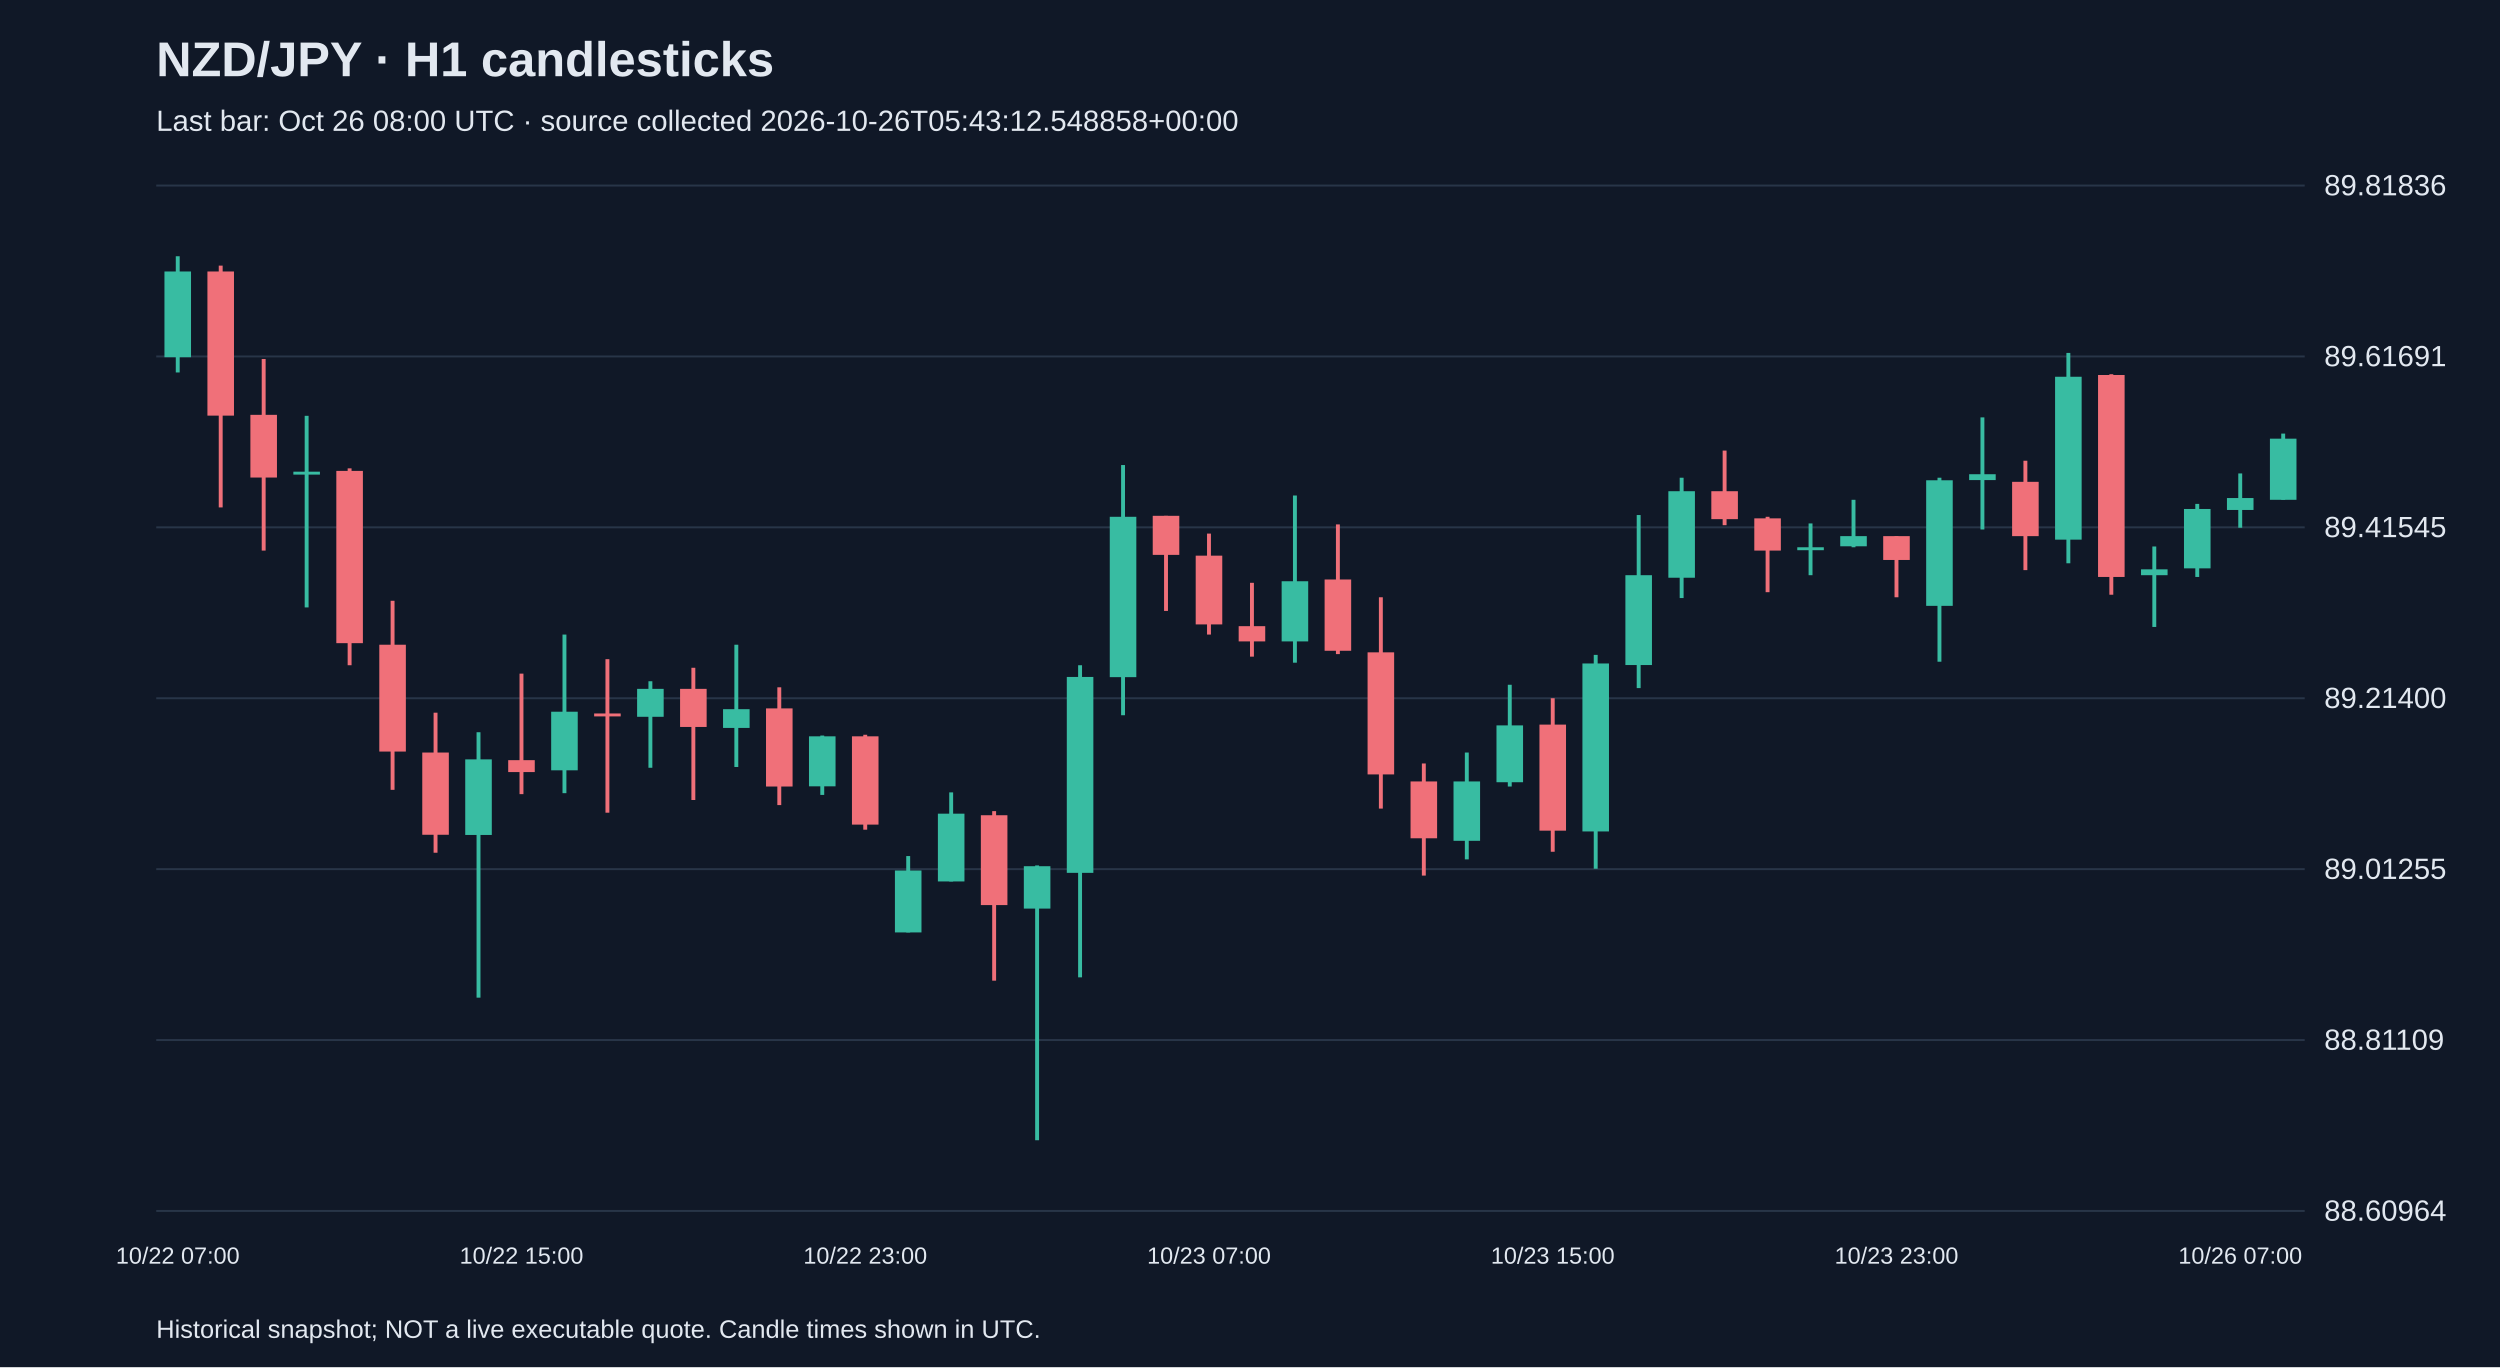
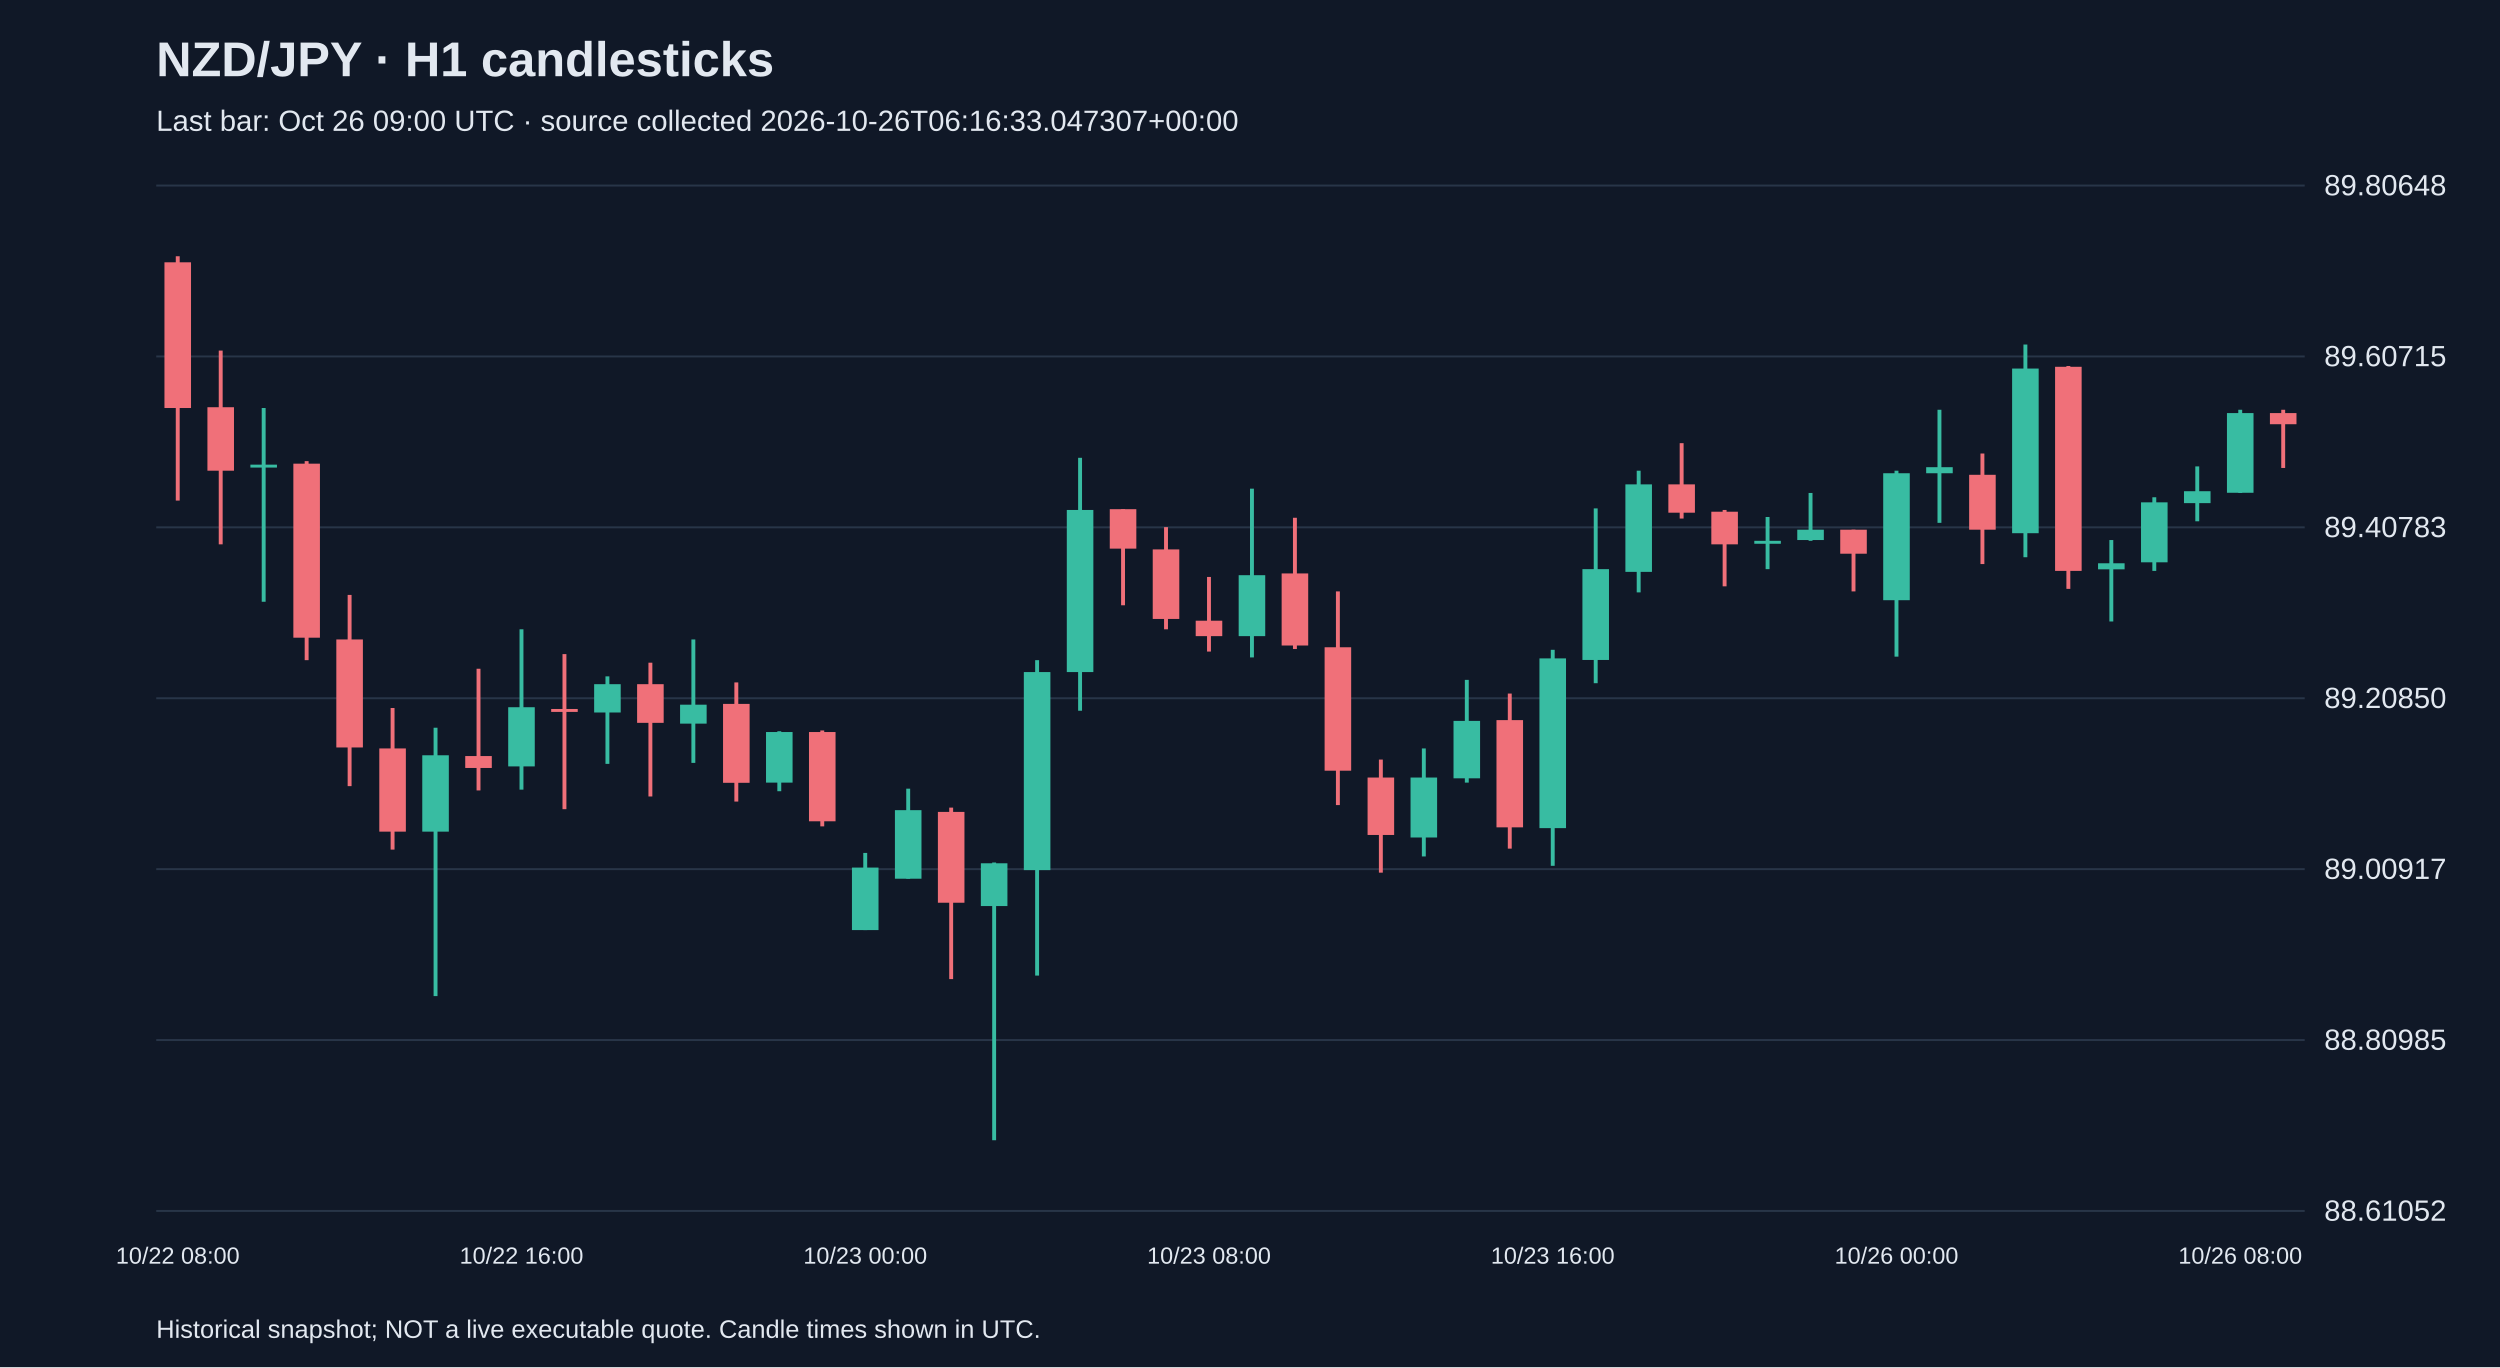
<svg xmlns="http://www.w3.org/2000/svg" viewBox="0 0 1280 700">
  <rect width="100%" height="100%" fill="#101827" />
  <style>text{font-family:Arial,sans-serif;fill:#e2e8f0}</style>
  <text x="80" y="39" font-size="25" font-weight="bold">NZD/JPY · H1 candlesticks</text>
-   <text x="80" y="67" font-size="15" fill="#a6b1c5">Last bar: Oct 26 08:00 UTC · source collected 2026-10-26T05:43:12.548858+00:00</text>
+   <text x="80" y="67" font-size="15" fill="#a6b1c5">Last bar: Oct 26 09:00 UTC · source collected 2026-10-26T06:16:33.047307+00:00</text>
  <line x1="80" y1="620.0" x2="1180" y2="620.0" stroke="#283548" />
-   <text x="1190" y="625.0" font-size="15">88.60964</text>
+   <text x="1190" y="625.0" font-size="15">88.61052</text>
  <line x1="80" y1="532.5" x2="1180" y2="532.5" stroke="#283548" />
-   <text x="1190" y="537.5" font-size="15">88.81109</text>
+   <text x="1190" y="537.5" font-size="15">88.80985</text>
  <line x1="80" y1="445.0" x2="1180" y2="445.0" stroke="#283548" />
-   <text x="1190" y="450.0" font-size="15">89.01255</text>
+   <text x="1190" y="450.0" font-size="15">89.00917</text>
  <line x1="80" y1="357.5" x2="1180" y2="357.5" stroke="#283548" />
-   <text x="1190" y="362.5" font-size="15">89.21400</text>
+   <text x="1190" y="362.5" font-size="15">89.20850</text>
  <line x1="80" y1="270.0" x2="1180" y2="270.0" stroke="#283548" />
-   <text x="1190" y="275.0" font-size="15">89.41545</text>
+   <text x="1190" y="275.0" font-size="15">89.40783</text>
  <line x1="80" y1="182.5" x2="1180" y2="182.5" stroke="#283548" />
-   <text x="1190" y="187.5" font-size="15">89.61691</text>
+   <text x="1190" y="187.5" font-size="15">89.60715</text>
  <line x1="80" y1="95.0" x2="1180" y2="95.0" stroke="#283548" />
-   <text x="1190" y="100.0" font-size="15">89.81836</text>
-   <line x1="91.0" y1="131.2" x2="91.0" y2="190.7" stroke="#38bca2" stroke-width="2" />
-   <rect x="84.2" y="139.0" width="13.6" height="43.9" fill="#38bca2" />
-   <text x="91.0" y="647" text-anchor="middle" font-size="12">10/22 07:00</text>
-   <line x1="113.0" y1="136.0" x2="113.0" y2="259.8" stroke="#f07079" stroke-width="2" />
-   <rect x="106.2" y="139.0" width="13.6" height="73.8" fill="#f07079" />
-   <line x1="135.0" y1="183.8" x2="135.0" y2="281.9" stroke="#f07079" stroke-width="2" />
-   <rect x="128.2" y="212.4" width="13.6" height="32.1" fill="#f07079" />
-   <line x1="157.0" y1="212.9" x2="157.0" y2="311.0" stroke="#38bca2" stroke-width="2" />
-   <rect x="150.2" y="241.5" width="13.6" height="1.5" fill="#38bca2" />
-   <line x1="179.0" y1="239.8" x2="179.0" y2="340.6" stroke="#f07079" stroke-width="2" />
-   <rect x="172.2" y="241.1" width="13.6" height="88.2" fill="#f07079" />
-   <line x1="201.0" y1="307.6" x2="201.0" y2="404.4" stroke="#f07079" stroke-width="2" />
-   <rect x="194.2" y="330.1" width="13.6" height="54.7" fill="#f07079" />
-   <line x1="223.0" y1="364.9" x2="223.0" y2="436.6" stroke="#f07079" stroke-width="2" />
-   <rect x="216.2" y="385.3" width="13.6" height="42.1" fill="#f07079" />
-   <line x1="245.0" y1="374.9" x2="245.0" y2="510.8" stroke="#38bca2" stroke-width="2" />
-   <rect x="238.2" y="388.8" width="13.6" height="38.7" fill="#38bca2" />
-   <line x1="267.0" y1="344.9" x2="267.0" y2="406.6" stroke="#f07079" stroke-width="2" />
-   <rect x="260.2" y="389.2" width="13.6" height="6.1" fill="#f07079" />
-   <text x="267.0" y="647" text-anchor="middle" font-size="12">10/22 15:00</text>
-   <line x1="289.0" y1="324.9" x2="289.0" y2="406.1" stroke="#38bca2" stroke-width="2" />
-   <rect x="282.2" y="364.4" width="13.6" height="30.0" fill="#38bca2" />
-   <line x1="311.0" y1="337.5" x2="311.0" y2="416.1" stroke="#f07079" stroke-width="2" />
-   <rect x="304.2" y="365.3" width="13.6" height="1.5" fill="#f07079" />
-   <line x1="333.0" y1="348.8" x2="333.0" y2="393.1" stroke="#38bca2" stroke-width="2" />
-   <rect x="326.2" y="352.7" width="13.6" height="14.3" fill="#38bca2" />
-   <line x1="355.0" y1="341.9" x2="355.0" y2="409.6" stroke="#f07079" stroke-width="2" />
-   <rect x="348.2" y="352.7" width="13.6" height="19.5" fill="#f07079" />
-   <line x1="377.0" y1="330.1" x2="377.0" y2="392.7" stroke="#38bca2" stroke-width="2" />
-   <rect x="370.2" y="363.1" width="13.6" height="9.6" fill="#38bca2" />
-   <line x1="399.0" y1="351.9" x2="399.0" y2="412.2" stroke="#f07079" stroke-width="2" />
-   <rect x="392.2" y="362.7" width="13.6" height="40.0" fill="#f07079" />
-   <line x1="421.0" y1="376.6" x2="421.0" y2="407.0" stroke="#38bca2" stroke-width="2" />
-   <rect x="414.2" y="377.0" width="13.6" height="25.6" fill="#38bca2" />
-   <line x1="443.0" y1="376.2" x2="443.0" y2="424.8" stroke="#f07079" stroke-width="2" />
-   <rect x="436.2" y="377.0" width="13.6" height="45.2" fill="#f07079" />
-   <text x="443.0" y="647" text-anchor="middle" font-size="12">10/22 23:00</text>
-   <line x1="465.0" y1="438.3" x2="465.0" y2="477.4" stroke="#38bca2" stroke-width="2" />
-   <rect x="458.2" y="445.7" width="13.6" height="31.7" fill="#38bca2" />
-   <line x1="487.0" y1="405.7" x2="487.0" y2="451.3" stroke="#38bca2" stroke-width="2" />
-   <rect x="480.2" y="416.6" width="13.6" height="34.7" fill="#38bca2" />
-   <line x1="509.0" y1="415.3" x2="509.0" y2="502.1" stroke="#f07079" stroke-width="2" />
-   <rect x="502.2" y="417.4" width="13.6" height="46.0" fill="#f07079" />
-   <line x1="531.0" y1="443.1" x2="531.0" y2="583.8" stroke="#38bca2" stroke-width="2" />
-   <rect x="524.2" y="443.5" width="13.6" height="21.7" fill="#38bca2" />
-   <line x1="553.0" y1="340.6" x2="553.0" y2="500.4" stroke="#38bca2" stroke-width="2" />
-   <rect x="546.2" y="346.6" width="13.6" height="100.3" fill="#38bca2" />
-   <line x1="575.0" y1="238.1" x2="575.0" y2="366.2" stroke="#38bca2" stroke-width="2" />
-   <rect x="568.2" y="264.6" width="13.6" height="82.1" fill="#38bca2" />
-   <line x1="597.0" y1="264.1" x2="597.0" y2="312.8" stroke="#f07079" stroke-width="2" />
-   <rect x="590.2" y="264.1" width="13.6" height="20.0" fill="#f07079" />
-   <line x1="619.0" y1="273.2" x2="619.0" y2="324.9" stroke="#f07079" stroke-width="2" />
-   <rect x="612.2" y="284.5" width="13.6" height="35.2" fill="#f07079" />
-   <text x="619.0" y="647" text-anchor="middle" font-size="12">10/23 07:00</text>
-   <line x1="641.0" y1="298.4" x2="641.0" y2="336.2" stroke="#f07079" stroke-width="2" />
-   <rect x="634.2" y="320.6" width="13.6" height="7.8" fill="#f07079" />
-   <line x1="663.0" y1="253.7" x2="663.0" y2="339.3" stroke="#38bca2" stroke-width="2" />
-   <rect x="656.2" y="297.6" width="13.6" height="30.8" fill="#38bca2" />
-   <line x1="685.0" y1="268.5" x2="685.0" y2="334.9" stroke="#f07079" stroke-width="2" />
-   <rect x="678.2" y="296.7" width="13.6" height="36.5" fill="#f07079" />
-   <line x1="707.0" y1="305.8" x2="707.0" y2="414.0" stroke="#f07079" stroke-width="2" />
-   <rect x="700.2" y="334.0" width="13.6" height="62.5" fill="#f07079" />
-   <line x1="729.0" y1="390.9" x2="729.0" y2="448.3" stroke="#f07079" stroke-width="2" />
-   <rect x="722.2" y="400.1" width="13.6" height="29.1" fill="#f07079" />
-   <line x1="751.0" y1="385.3" x2="751.0" y2="440.0" stroke="#38bca2" stroke-width="2" />
-   <rect x="744.2" y="400.1" width="13.6" height="30.4" fill="#38bca2" />
-   <line x1="773.0" y1="350.6" x2="773.0" y2="402.7" stroke="#38bca2" stroke-width="2" />
-   <rect x="766.2" y="371.4" width="13.6" height="29.1" fill="#38bca2" />
-   <line x1="795.0" y1="357.5" x2="795.0" y2="436.1" stroke="#f07079" stroke-width="2" />
-   <rect x="788.2" y="371.0" width="13.6" height="54.3" fill="#f07079" />
-   <text x="795.0" y="647" text-anchor="middle" font-size="12">10/23 15:00</text>
-   <line x1="817.0" y1="335.3" x2="817.0" y2="444.8" stroke="#38bca2" stroke-width="2" />
-   <rect x="810.2" y="339.7" width="13.6" height="86.0" fill="#38bca2" />
-   <line x1="839.0" y1="263.7" x2="839.0" y2="352.3" stroke="#38bca2" stroke-width="2" />
-   <rect x="832.2" y="294.5" width="13.6" height="46.0" fill="#38bca2" />
-   <line x1="861.0" y1="244.6" x2="861.0" y2="306.2" stroke="#38bca2" stroke-width="2" />
-   <rect x="854.2" y="251.5" width="13.6" height="44.3" fill="#38bca2" />
-   <line x1="883.0" y1="230.7" x2="883.0" y2="268.9" stroke="#f07079" stroke-width="2" />
-   <rect x="876.2" y="251.5" width="13.6" height="14.3" fill="#f07079" />
-   <line x1="905.0" y1="264.6" x2="905.0" y2="303.2" stroke="#f07079" stroke-width="2" />
-   <rect x="898.2" y="265.4" width="13.6" height="16.5" fill="#f07079" />
-   <line x1="927.0" y1="268.0" x2="927.0" y2="294.5" stroke="#38bca2" stroke-width="2" />
-   <rect x="920.2" y="280.2" width="13.6" height="1.5" fill="#38bca2" />
-   <line x1="949.0" y1="255.9" x2="949.0" y2="280.2" stroke="#38bca2" stroke-width="2" />
-   <rect x="942.2" y="274.5" width="13.6" height="5.2" fill="#38bca2" />
-   <line x1="971.0" y1="274.5" x2="971.0" y2="305.8" stroke="#f07079" stroke-width="2" />
-   <rect x="964.2" y="274.5" width="13.6" height="12.2" fill="#f07079" />
-   <text x="971.0" y="647" text-anchor="middle" font-size="12">10/23 23:00</text>
-   <line x1="993.0" y1="244.6" x2="993.0" y2="338.8" stroke="#38bca2" stroke-width="2" />
-   <rect x="986.2" y="245.9" width="13.6" height="64.3" fill="#38bca2" />
-   <line x1="1015.0" y1="213.7" x2="1015.0" y2="271.1" stroke="#38bca2" stroke-width="2" />
-   <rect x="1008.2" y="242.8" width="13.6" height="3.0" fill="#38bca2" />
-   <line x1="1037.0" y1="235.9" x2="1037.0" y2="291.9" stroke="#f07079" stroke-width="2" />
-   <rect x="1030.2" y="246.7" width="13.6" height="27.8" fill="#f07079" />
-   <line x1="1059.0" y1="180.7" x2="1059.0" y2="288.4" stroke="#38bca2" stroke-width="2" />
-   <rect x="1052.2" y="192.9" width="13.6" height="83.4" fill="#38bca2" />
-   <line x1="1081.0" y1="191.6" x2="1081.0" y2="304.5" stroke="#f07079" stroke-width="2" />
-   <rect x="1074.2" y="192.0" width="13.6" height="103.4" fill="#f07079" />
-   <line x1="1103.0" y1="279.8" x2="1103.0" y2="321.0" stroke="#38bca2" stroke-width="2" />
-   <rect x="1096.2" y="291.5" width="13.6" height="3.0" fill="#38bca2" />
-   <line x1="1125.0" y1="258.0" x2="1125.0" y2="295.4" stroke="#38bca2" stroke-width="2" />
-   <rect x="1118.2" y="260.6" width="13.6" height="30.4" fill="#38bca2" />
-   <line x1="1147.0" y1="242.4" x2="1147.0" y2="270.2" stroke="#38bca2" stroke-width="2" />
-   <rect x="1140.2" y="255.0" width="13.6" height="6.1" fill="#38bca2" />
-   <text x="1147.0" y="647" text-anchor="middle" font-size="12">10/26 07:00</text>
-   <line x1="1169.0" y1="222.0" x2="1169.0" y2="255.9" stroke="#38bca2" stroke-width="2" />
-   <rect x="1162.2" y="224.6" width="13.6" height="31.3" fill="#38bca2" />
+   <text x="1190" y="100.0" font-size="15">89.80648</text>
+   <line x1="91.0" y1="131.2" x2="91.0" y2="256.3" stroke="#f07079" stroke-width="2" />
+   <rect x="84.2" y="134.3" width="13.6" height="74.6" fill="#f07079" />
+   <text x="91.0" y="647" text-anchor="middle" font-size="12">10/22 08:00</text>
+   <line x1="113.0" y1="179.5" x2="113.0" y2="278.7" stroke="#f07079" stroke-width="2" />
+   <rect x="106.2" y="208.5" width="13.6" height="32.5" fill="#f07079" />
+   <line x1="135.0" y1="208.9" x2="135.0" y2="308.1" stroke="#38bca2" stroke-width="2" />
+   <rect x="128.2" y="237.9" width="13.6" height="1.5" fill="#38bca2" />
+   <line x1="157.0" y1="236.1" x2="157.0" y2="338.0" stroke="#f07079" stroke-width="2" />
+   <rect x="150.2" y="237.4" width="13.6" height="89.1" fill="#f07079" />
+   <line x1="179.0" y1="304.6" x2="179.0" y2="402.5" stroke="#f07079" stroke-width="2" />
+   <rect x="172.2" y="327.4" width="13.6" height="55.3" fill="#f07079" />
+   <line x1="201.0" y1="362.5" x2="201.0" y2="435.0" stroke="#f07079" stroke-width="2" />
+   <rect x="194.2" y="383.2" width="13.6" height="42.6" fill="#f07079" />
+   <line x1="223.0" y1="372.6" x2="223.0" y2="510.0" stroke="#38bca2" stroke-width="2" />
+   <rect x="216.2" y="386.7" width="13.6" height="39.1" fill="#38bca2" />
+   <line x1="245.0" y1="342.4" x2="245.0" y2="404.7" stroke="#f07079" stroke-width="2" />
+   <rect x="238.2" y="387.1" width="13.6" height="6.1" fill="#f07079" />
+   <line x1="267.0" y1="322.2" x2="267.0" y2="404.3" stroke="#38bca2" stroke-width="2" />
+   <rect x="260.2" y="362.1" width="13.6" height="30.3" fill="#38bca2" />
+   <text x="267.0" y="647" text-anchor="middle" font-size="12">10/22 16:00</text>
+   <line x1="289.0" y1="334.9" x2="289.0" y2="414.3" stroke="#f07079" stroke-width="2" />
+   <rect x="282.2" y="363.0" width="13.6" height="1.5" fill="#f07079" />
+   <line x1="311.0" y1="346.3" x2="311.0" y2="391.1" stroke="#38bca2" stroke-width="2" />
+   <rect x="304.2" y="350.3" width="13.6" height="14.5" fill="#38bca2" />
+   <line x1="333.0" y1="339.3" x2="333.0" y2="407.8" stroke="#f07079" stroke-width="2" />
+   <rect x="326.2" y="350.3" width="13.6" height="19.8" fill="#f07079" />
+   <line x1="355.0" y1="327.4" x2="355.0" y2="390.6" stroke="#38bca2" stroke-width="2" />
+   <rect x="348.2" y="360.8" width="13.6" height="9.7" fill="#38bca2" />
+   <line x1="377.0" y1="349.4" x2="377.0" y2="410.4" stroke="#f07079" stroke-width="2" />
+   <rect x="370.2" y="360.4" width="13.6" height="40.4" fill="#f07079" />
+   <line x1="399.0" y1="374.4" x2="399.0" y2="405.1" stroke="#38bca2" stroke-width="2" />
+   <rect x="392.2" y="374.8" width="13.6" height="25.9" fill="#38bca2" />
+   <line x1="421.0" y1="374.0" x2="421.0" y2="423.1" stroke="#f07079" stroke-width="2" />
+   <rect x="414.2" y="374.8" width="13.6" height="45.7" fill="#f07079" />
+   <line x1="443.0" y1="436.7" x2="443.0" y2="476.2" stroke="#38bca2" stroke-width="2" />
+   <rect x="436.2" y="444.2" width="13.6" height="32.0" fill="#38bca2" />
+   <text x="443.0" y="647" text-anchor="middle" font-size="12">10/23 00:00</text>
+   <line x1="465.0" y1="403.8" x2="465.0" y2="449.9" stroke="#38bca2" stroke-width="2" />
+   <rect x="458.2" y="414.8" width="13.6" height="35.1" fill="#38bca2" />
+   <line x1="487.0" y1="413.5" x2="487.0" y2="501.3" stroke="#f07079" stroke-width="2" />
+   <rect x="480.2" y="415.7" width="13.6" height="46.5" fill="#f07079" />
+   <line x1="509.0" y1="441.6" x2="509.0" y2="583.8" stroke="#38bca2" stroke-width="2" />
+   <rect x="502.2" y="442.0" width="13.6" height="21.9" fill="#38bca2" />
+   <line x1="531.0" y1="338.0" x2="531.0" y2="499.5" stroke="#38bca2" stroke-width="2" />
+   <rect x="524.2" y="344.1" width="13.6" height="101.4" fill="#38bca2" />
+   <line x1="553.0" y1="234.4" x2="553.0" y2="363.9" stroke="#38bca2" stroke-width="2" />
+   <rect x="546.2" y="261.1" width="13.6" height="83.0" fill="#38bca2" />
+   <line x1="575.0" y1="260.7" x2="575.0" y2="309.9" stroke="#f07079" stroke-width="2" />
+   <rect x="568.2" y="260.7" width="13.6" height="20.2" fill="#f07079" />
+   <line x1="597.0" y1="269.9" x2="597.0" y2="322.2" stroke="#f07079" stroke-width="2" />
+   <rect x="590.2" y="281.3" width="13.6" height="35.6" fill="#f07079" />
+   <line x1="619.0" y1="295.4" x2="619.0" y2="333.6" stroke="#f07079" stroke-width="2" />
+   <rect x="612.2" y="317.8" width="13.6" height="7.9" fill="#f07079" />
+   <text x="619.0" y="647" text-anchor="middle" font-size="12">10/23 08:00</text>
+   <line x1="641.0" y1="250.2" x2="641.0" y2="336.6" stroke="#38bca2" stroke-width="2" />
+   <rect x="634.2" y="294.5" width="13.6" height="31.2" fill="#38bca2" />
+   <line x1="663.0" y1="265.1" x2="663.0" y2="332.3" stroke="#f07079" stroke-width="2" />
+   <rect x="656.2" y="293.6" width="13.6" height="36.9" fill="#f07079" />
+   <line x1="685.0" y1="302.8" x2="685.0" y2="412.2" stroke="#f07079" stroke-width="2" />
+   <rect x="678.2" y="331.4" width="13.6" height="63.2" fill="#f07079" />
+   <line x1="707.0" y1="388.9" x2="707.0" y2="446.8" stroke="#f07079" stroke-width="2" />
+   <rect x="700.2" y="398.1" width="13.6" height="29.4" fill="#f07079" />
+   <line x1="729.0" y1="383.2" x2="729.0" y2="438.5" stroke="#38bca2" stroke-width="2" />
+   <rect x="722.2" y="398.1" width="13.6" height="30.7" fill="#38bca2" />
+   <line x1="751.0" y1="348.1" x2="751.0" y2="400.7" stroke="#38bca2" stroke-width="2" />
+   <rect x="744.2" y="369.1" width="13.6" height="29.4" fill="#38bca2" />
+   <line x1="773.0" y1="355.1" x2="773.0" y2="434.5" stroke="#f07079" stroke-width="2" />
+   <rect x="766.2" y="368.7" width="13.6" height="54.9" fill="#f07079" />
+   <line x1="795.0" y1="332.7" x2="795.0" y2="443.3" stroke="#38bca2" stroke-width="2" />
+   <rect x="788.2" y="337.1" width="13.6" height="86.9" fill="#38bca2" />
+   <text x="795.0" y="647" text-anchor="middle" font-size="12">10/23 16:00</text>
+   <line x1="817.0" y1="260.3" x2="817.0" y2="349.8" stroke="#38bca2" stroke-width="2" />
+   <rect x="810.2" y="291.4" width="13.6" height="46.5" fill="#38bca2" />
+   <line x1="839.0" y1="241.0" x2="839.0" y2="303.3" stroke="#38bca2" stroke-width="2" />
+   <rect x="832.2" y="248.0" width="13.6" height="44.8" fill="#38bca2" />
+   <line x1="861.0" y1="226.9" x2="861.0" y2="265.5" stroke="#f07079" stroke-width="2" />
+   <rect x="854.2" y="248.0" width="13.6" height="14.5" fill="#f07079" />
+   <line x1="883.0" y1="261.1" x2="883.0" y2="300.2" stroke="#f07079" stroke-width="2" />
+   <rect x="876.2" y="262.0" width="13.6" height="16.7" fill="#f07079" />
+   <line x1="905.0" y1="264.7" x2="905.0" y2="291.4" stroke="#38bca2" stroke-width="2" />
+   <rect x="898.2" y="276.9" width="13.6" height="1.5" fill="#38bca2" />
+   <line x1="927.0" y1="252.4" x2="927.0" y2="276.9" stroke="#38bca2" stroke-width="2" />
+   <rect x="920.2" y="271.2" width="13.6" height="5.3" fill="#38bca2" />
+   <line x1="949.0" y1="271.2" x2="949.0" y2="302.8" stroke="#f07079" stroke-width="2" />
+   <rect x="942.2" y="271.2" width="13.6" height="12.3" fill="#f07079" />
+   <line x1="971.0" y1="241.0" x2="971.0" y2="336.2" stroke="#38bca2" stroke-width="2" />
+   <rect x="964.2" y="242.3" width="13.6" height="65.0" fill="#38bca2" />
+   <text x="971.0" y="647" text-anchor="middle" font-size="12">10/26 00:00</text>
+   <line x1="993.0" y1="209.8" x2="993.0" y2="267.7" stroke="#38bca2" stroke-width="2" />
+   <rect x="986.2" y="239.2" width="13.6" height="3.1" fill="#38bca2" />
+   <line x1="1015.0" y1="232.2" x2="1015.0" y2="288.8" stroke="#f07079" stroke-width="2" />
+   <rect x="1008.2" y="243.1" width="13.6" height="28.1" fill="#f07079" />
+   <line x1="1037.0" y1="176.4" x2="1037.0" y2="285.3" stroke="#38bca2" stroke-width="2" />
+   <rect x="1030.2" y="188.7" width="13.6" height="84.3" fill="#38bca2" />
+   <line x1="1059.0" y1="187.4" x2="1059.0" y2="301.5" stroke="#f07079" stroke-width="2" />
+   <rect x="1052.2" y="187.8" width="13.6" height="104.5" fill="#f07079" />
+   <line x1="1081.0" y1="276.5" x2="1081.0" y2="318.2" stroke="#38bca2" stroke-width="2" />
+   <rect x="1074.2" y="288.4" width="13.6" height="3.1" fill="#38bca2" />
+   <line x1="1103.0" y1="254.6" x2="1103.0" y2="292.3" stroke="#38bca2" stroke-width="2" />
+   <rect x="1096.2" y="257.2" width="13.6" height="30.7" fill="#38bca2" />
+   <line x1="1125.0" y1="238.8" x2="1125.0" y2="266.9" stroke="#38bca2" stroke-width="2" />
+   <rect x="1118.2" y="251.5" width="13.6" height="6.1" fill="#38bca2" />
+   <line x1="1147.0" y1="209.8" x2="1147.0" y2="252.4" stroke="#38bca2" stroke-width="2" />
+   <rect x="1140.2" y="211.5" width="13.6" height="40.8" fill="#38bca2" />
+   <text x="1147.0" y="647" text-anchor="middle" font-size="12">10/26 08:00</text>
+   <line x1="1169.0" y1="209.8" x2="1169.0" y2="239.6" stroke="#f07079" stroke-width="2" />
+   <rect x="1162.2" y="211.5" width="13.6" height="5.7" fill="#f07079" />
  <text x="80" y="685" font-size="13">Historical snapshot; NOT a live executable quote. Candle times shown in UTC.</text>
</svg>
